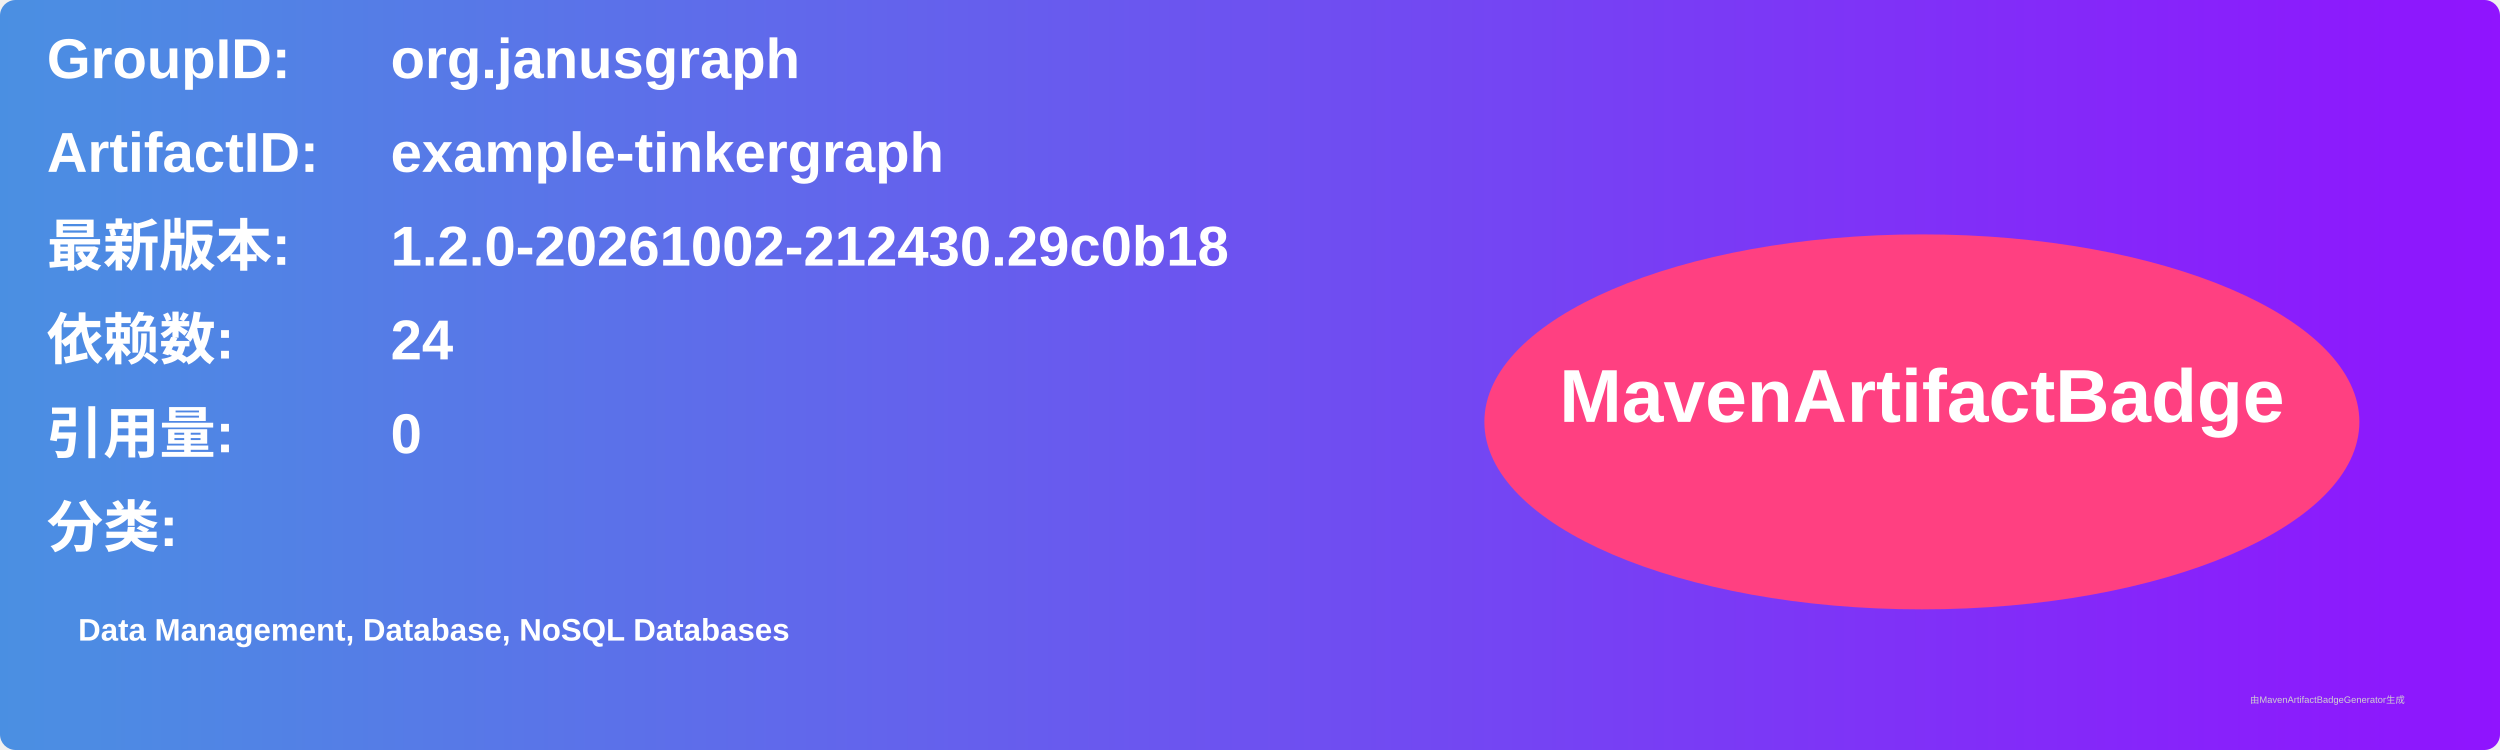
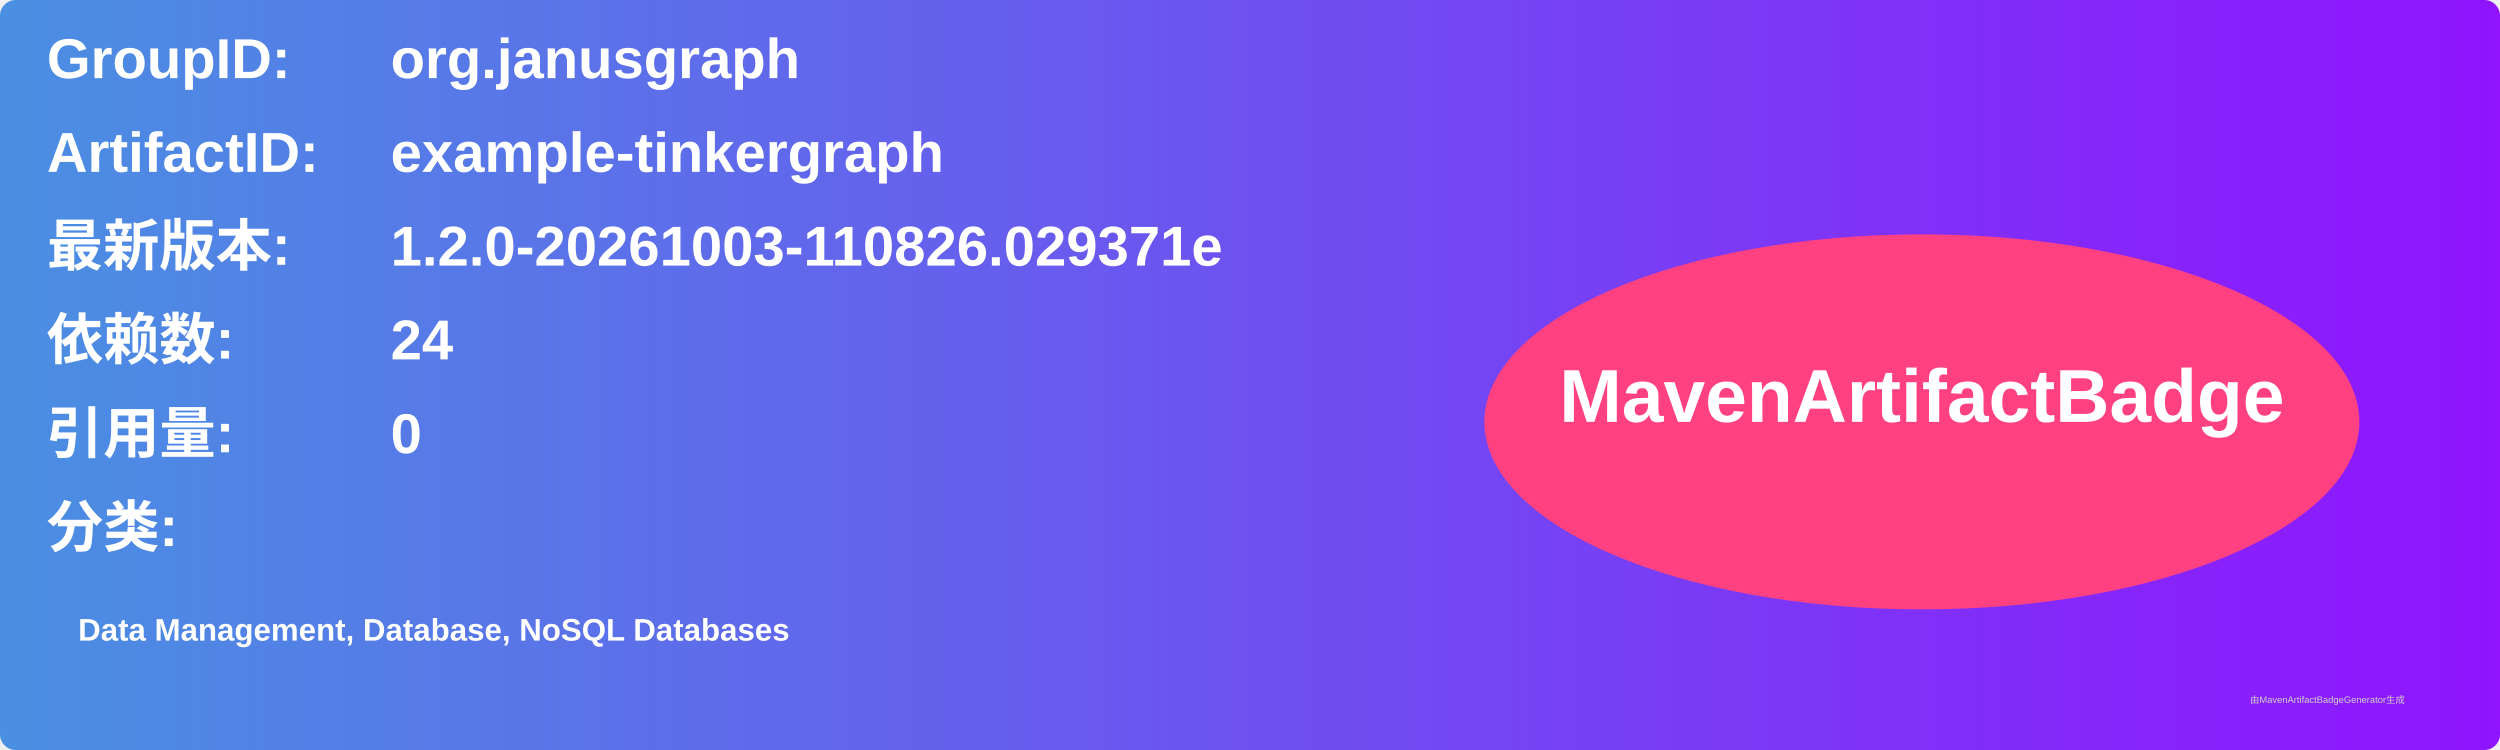
<svg xmlns="http://www.w3.org/2000/svg" width="800" height="240" viewBox="0 0 800 240">
  <linearGradient id="grad" x1="0%" y1="0%" x2="100%" y2="0%">
    <stop offset="0%" stop-color="#4a90e2" />
    <stop offset="100%" stop-color="#9013fe" />
  </linearGradient>
  <rect width="100%" height="100%" rx="5" ry="5" fill="url(#grad)" />
  <g transform="translate(15, 15)">
    <text x="0" y="10" font-family="Arial" font-size="18" fill="white" font-weight="bold" width="260">GroupID:</text>
    <text x="110" y="10" font-family="Arial" font-size="18" fill="white" font-weight="bold" width="460">org.janusgraph</text>
    <text x="0" y="40" font-family="Arial" font-size="18" fill="white" font-weight="bold" width="260">ArtifactID:</text>
    <text x="110" y="40" font-family="Arial" font-size="18" fill="white" font-weight="bold" width="460">example-tinkergraph</text>
    <text x="0" y="70" font-family="Arial" font-size="18" fill="white" font-weight="bold">最新版本:</text>
    <text x="110" y="70" font-family="Arial" font-size="18" fill="white" font-weight="bold">
-       <tspan font-weight="bold">1.2.0-20261002-212430.29c0b18</tspan>
+       <tspan font-weight="bold">1.2.0-20261003-110826.029371e</tspan>
    </text>
    <text x="0" y="100" font-family="Arial" font-size="18" fill="white" font-weight="bold">依赖数: </text>
    <text x="110" y="100" font-family="Arial" font-size="18" fill="white">
      <tspan font-weight="bold">24</tspan>
    </text>
    <text x="0" y="130" font-family="Arial" font-size="18" fill="white" font-weight="bold">引用量: </text>
    <text x="110" y="130" font-family="Arial" font-size="18" fill="white">
      <tspan font-weight="bold">0</tspan>
    </text>
    <text x="0" y="160" font-family="Arial" font-size="18" fill="white" font-weight="bold">分类:</text>
    <text x="10" y="190" font-family="Arial" font-size="10" fill="white">
      <tspan font-weight="bold">Data Management, Database, NoSQL Databases</tspan>
    </text>
    <ellipse cx="600" cy="120" rx="140" ry="60" fill="#ff4081" />
    <text x="600" y="120" text-anchor="middle" font-family="Arial" font-size="24" fill="white" font-weight="bold">MavenArtifactBadge</text>
  </g>
  <text x="720" y="225" font-family="Arial" font-size="3" fill="#d0d0d0">由MavenArtifactBadgeGenerator生成</text>
</svg>
